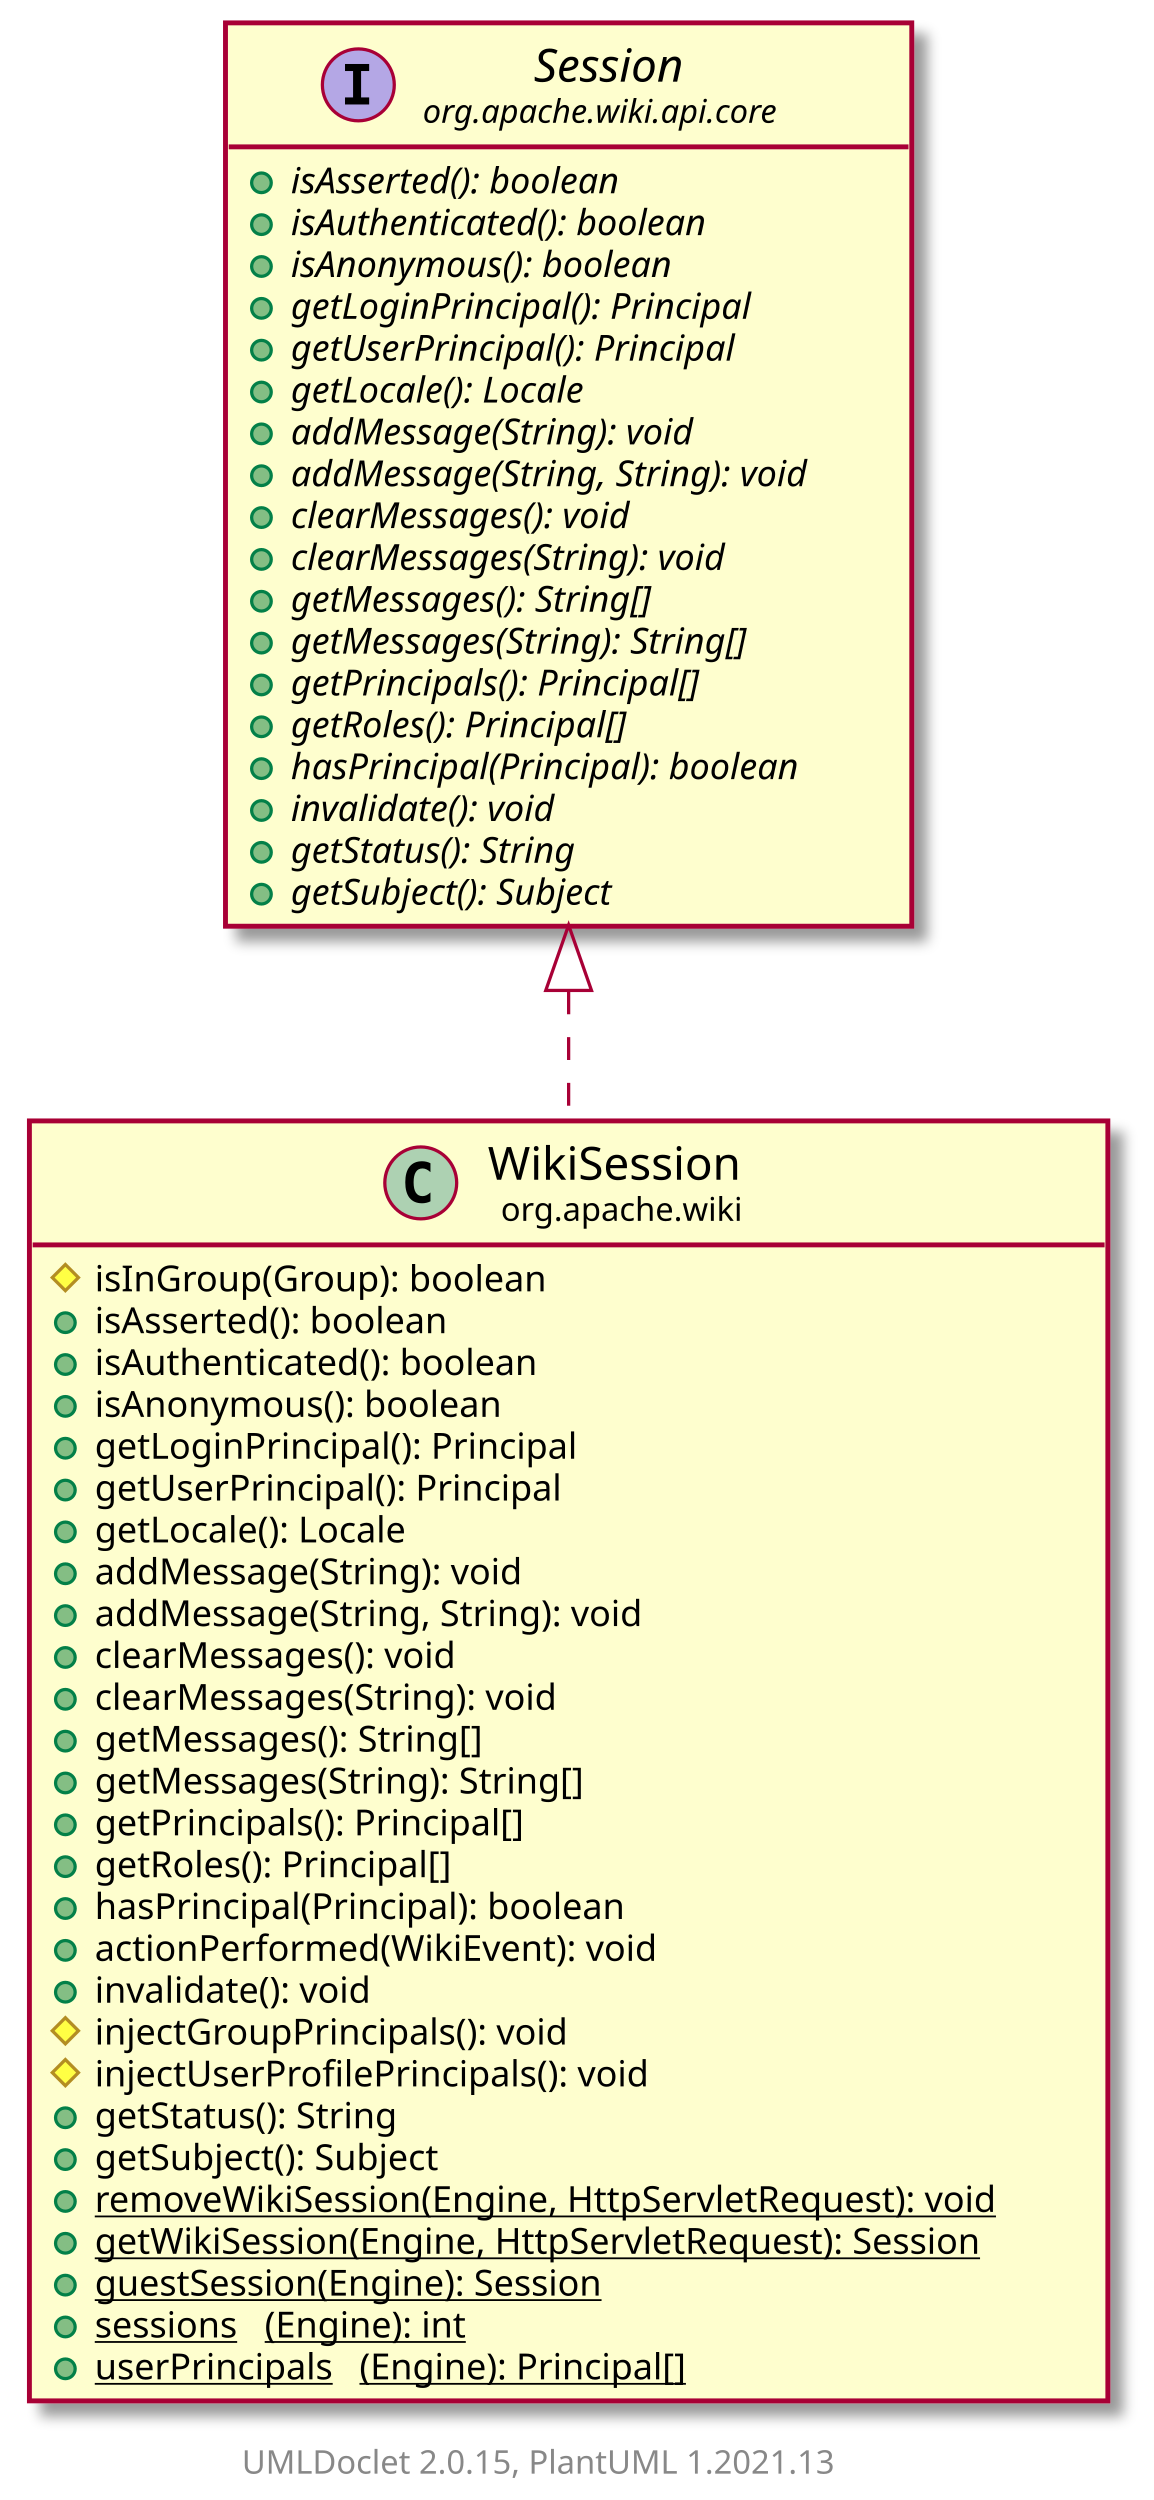
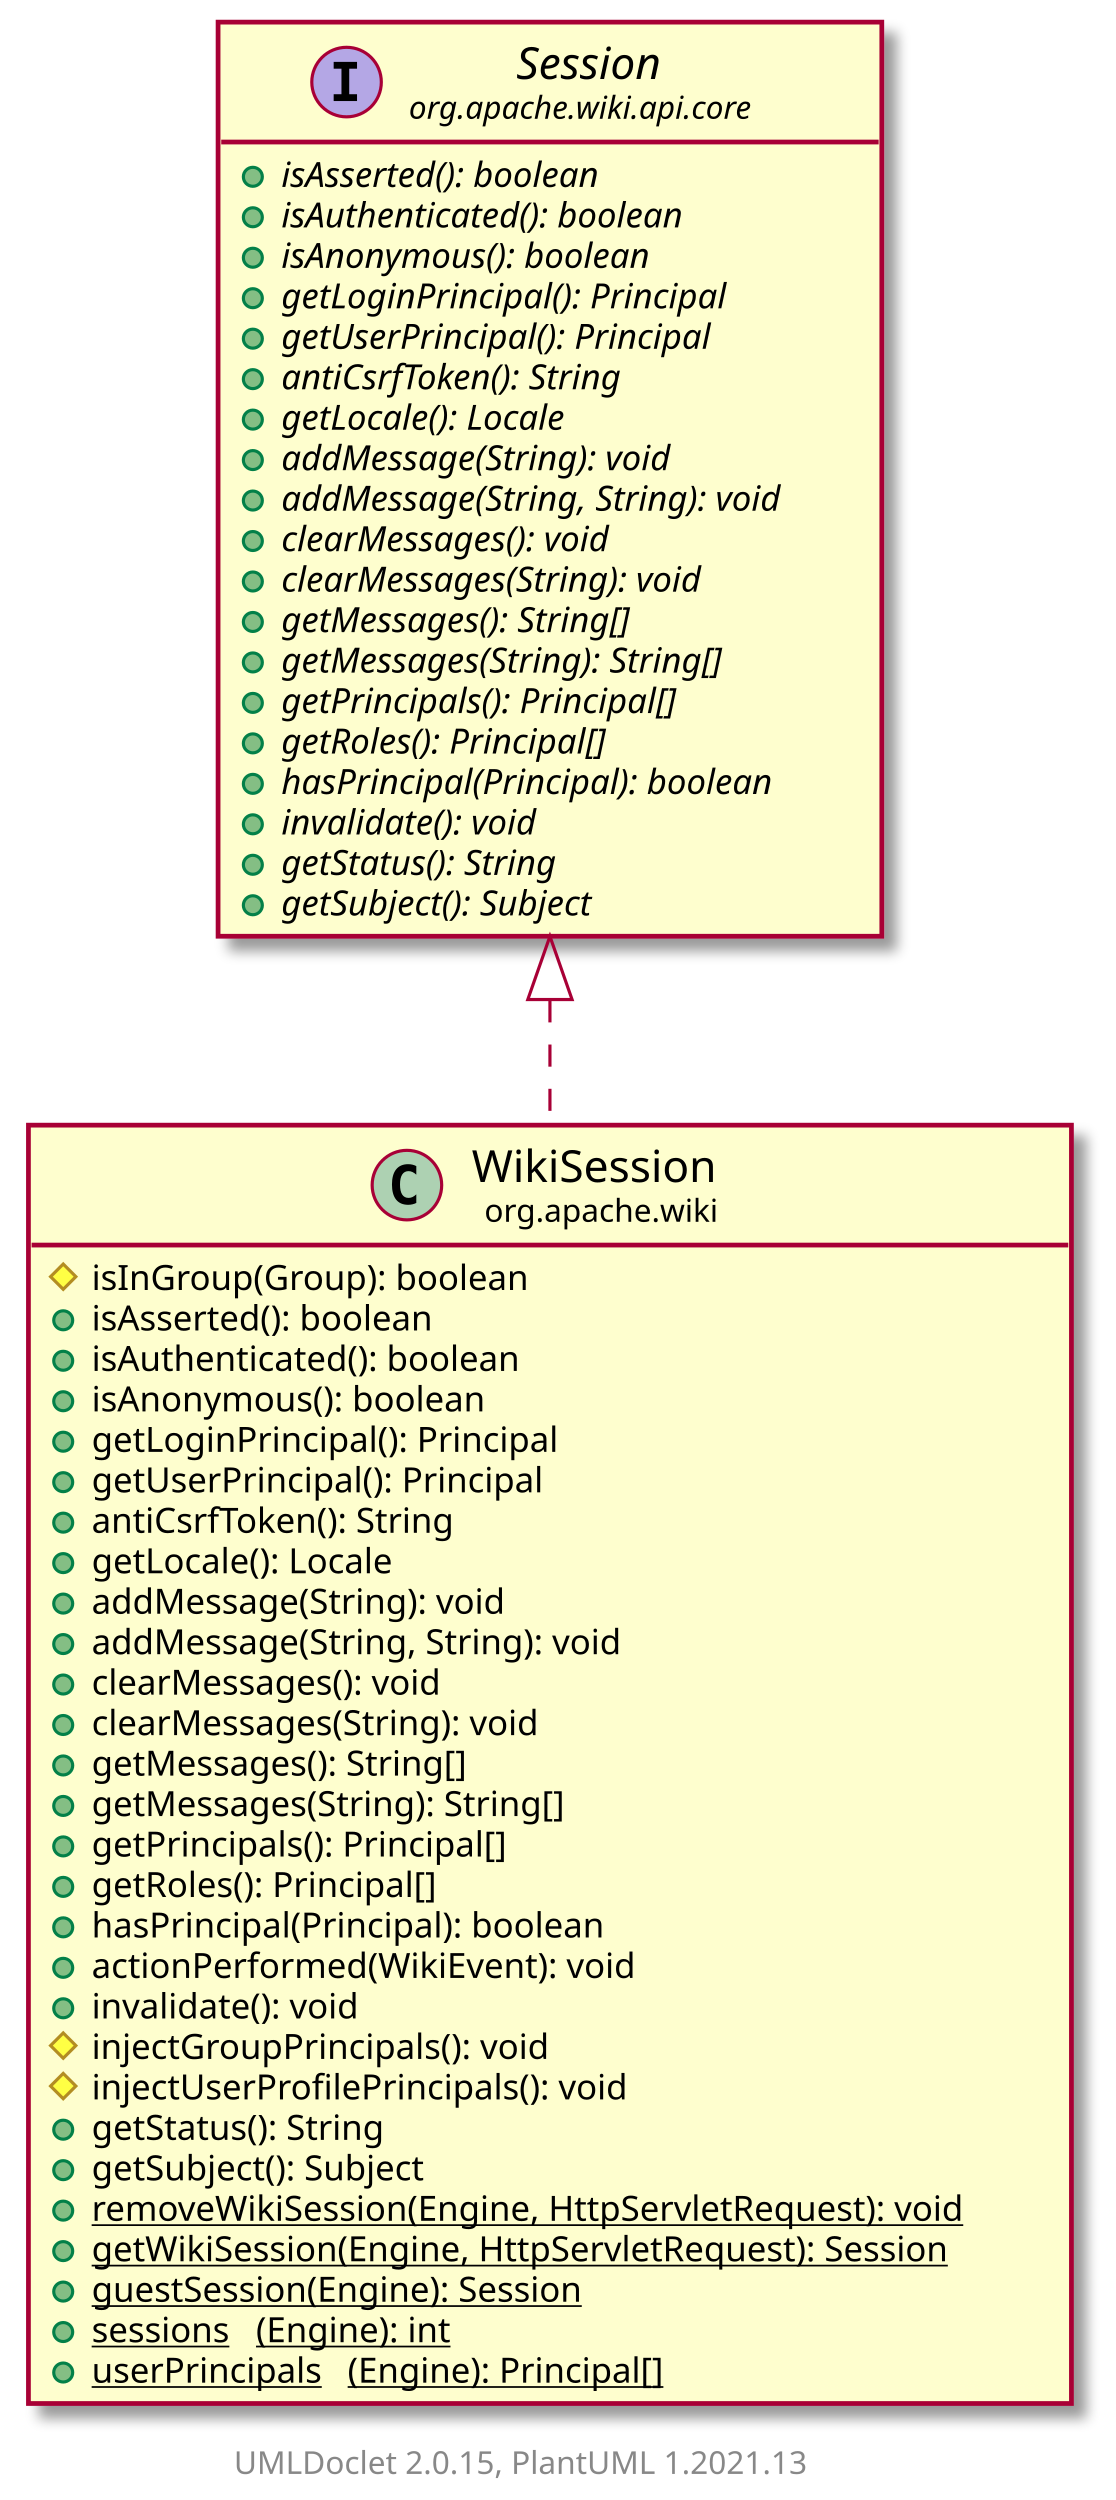
- <svg xmlns="http://www.w3.org/2000/svg" xmlns:xlink="http://www.w3.org/1999/xlink" contentScriptType="application/ecmascript" contentStyleType="text/css" height="765px" preserveAspectRatio="none" style="width:353px;height:765px;background:#FFFFFF;" version="1.1" viewBox="0 0 353 765" width="353px" zoomAndPan="magnify">
+ <svg xmlns="http://www.w3.org/2000/svg" xmlns:xlink="http://www.w3.org/1999/xlink" contentScriptType="application/ecmascript" contentStyleType="text/css" height="791px" preserveAspectRatio="none" style="width:353px;height:791px;background:#FFFFFF;" version="1.1" viewBox="0 0 353 791" width="353px" zoomAndPan="magnify">
  <defs>
-     <filter height="300%" id="fc7gyxe9vxyvi" width="300%" x="-1" y="-1">
+     <filter height="300%" id="f19ur3z71ds82a" width="300%" x="-1" y="-1">
      <feGaussianBlur result="blurOut" stdDeviation="2.0" />
      <feColorMatrix in="blurOut" result="blurOut2" type="matrix" values="0 0 0 0 0 0 0 0 0 0 0 0 0 0 0 0 0 0 .4 0" />
      <feOffset dx="4.0" dy="4.0" in="blurOut2" result="blurOut3" />
      <feBlend in="SourceGraphic" in2="blurOut3" mode="normal" />
    </filter>
  </defs>
  <g>
    <a href="WikiSession.html" target="_top" title="WikiSession.html" xlink:actuate="onRequest" xlink:href="WikiSession.html" xlink:show="new" xlink:title="WikiSession.html" xlink:type="simple">
-       <rect codeLine="5" fill="#FEFECE" filter="url(#fc7gyxe9vxyvi)" height="391.664" id="org.apache.wiki.WikiSession" style="stroke:#A80036;stroke-width:1.5;" width="330" x="9" y="343" />
-       <ellipse cx="128.75" cy="361.969" fill="#ADD1B2" rx="11" ry="11" style="stroke:#A80036;stroke-width:1.0;" />
-       <path d="M131.719,367.609 Q131.141,367.906 130.5,368.047 Q129.859,368.203 129.156,368.203 Q126.656,368.203 125.328,366.562 Q124.016,364.906 124.016,361.781 Q124.016,358.656 125.328,357 Q126.656,355.344 129.156,355.344 Q129.859,355.344 130.5,355.5 Q131.156,355.656 131.719,355.953 L131.719,358.672 Q131.094,358.094 130.5,357.828 Q129.906,357.547 129.281,357.547 Q127.938,357.547 127.25,358.625 Q126.562,359.688 126.562,361.781 Q126.562,363.875 127.25,364.953 Q127.938,366.016 129.281,366.016 Q129.906,366.016 130.5,365.75 Q131.094,365.469 131.719,364.891 L131.719,367.609 Z " fill="#000000" />
-       <text fill="#000000" font-family="sans-serif" font-size="14" lengthAdjust="spacing" textLength="82" x="149.25" y="360.995">WikiSession</text>
-       <text fill="#000000" font-family="sans-serif" font-size="10" lengthAdjust="spacing" textLength="74" x="153.25" y="373.579">org.apache.wiki</text>
-       <line style="stroke:#A80036;stroke-width:1.5;" x1="10" x2="338" y1="380.938" y2="380.938" />
-       <polygon fill="#FFFF44" points="20,386.938,24,390.938,20,394.938,16,390.938" style="stroke:#B38D22;stroke-width:1.0;" />
-       <text fill="#000000" font-family="sans-serif" font-size="11" lengthAdjust="spacing" textLength="151" x="29" y="395.148">isInGroup(Group): boolean</text>
-       <ellipse cx="20" cy="404.742" fill="#84BE84" rx="3" ry="3" style="stroke:#038048;stroke-width:1.0;" />
-       <text fill="#000000" font-family="sans-serif" font-size="11" lengthAdjust="spacing" textLength="122" x="29" y="407.953">isAsserted(): boolean</text>
-       <ellipse cx="20" cy="417.547" fill="#84BE84" rx="3" ry="3" style="stroke:#038048;stroke-width:1.0;" />
-       <text fill="#000000" font-family="sans-serif" font-size="11" lengthAdjust="spacing" textLength="148" x="29" y="420.757">isAuthenticated(): boolean</text>
-       <ellipse cx="20" cy="430.352" fill="#84BE84" rx="3" ry="3" style="stroke:#038048;stroke-width:1.0;" />
-       <text fill="#000000" font-family="sans-serif" font-size="11" lengthAdjust="spacing" textLength="137" x="29" y="433.562">isAnonymous(): boolean</text>
-       <ellipse cx="20" cy="443.156" fill="#84BE84" rx="3" ry="3" style="stroke:#038048;stroke-width:1.0;" />
-       <text fill="#000000" font-family="sans-serif" font-size="11" lengthAdjust="spacing" textLength="160" x="29" y="446.367">getLoginPrincipal(): Principal</text>
-       <ellipse cx="20" cy="455.961" fill="#84BE84" rx="3" ry="3" style="stroke:#038048;stroke-width:1.0;" />
-       <text fill="#000000" font-family="sans-serif" font-size="11" lengthAdjust="spacing" textLength="157" x="29" y="459.171">getUserPrincipal(): Principal</text>
-       <ellipse cx="20" cy="468.766" fill="#84BE84" rx="3" ry="3" style="stroke:#038048;stroke-width:1.0;" />
-       <text fill="#000000" font-family="sans-serif" font-size="11" lengthAdjust="spacing" textLength="106" x="29" y="471.976">getLocale(): Locale</text>
-       <ellipse cx="20" cy="481.57" fill="#84BE84" rx="3" ry="3" style="stroke:#038048;stroke-width:1.0;" />
-       <text fill="#000000" font-family="sans-serif" font-size="11" lengthAdjust="spacing" textLength="145" x="29" y="484.781">addMessage(String): void</text>
-       <ellipse cx="20" cy="494.375" fill="#84BE84" rx="3" ry="3" style="stroke:#038048;stroke-width:1.0;" />
-       <text fill="#000000" font-family="sans-serif" font-size="11" lengthAdjust="spacing" textLength="187" x="29" y="497.585">addMessage(String, String): void</text>
-       <ellipse cx="20" cy="507.18" fill="#84BE84" rx="3" ry="3" style="stroke:#038048;stroke-width:1.0;" />
-       <text fill="#000000" font-family="sans-serif" font-size="11" lengthAdjust="spacing" textLength="125" x="29" y="510.39">clearMessages(): void</text>
-       <ellipse cx="20" cy="519.984" fill="#84BE84" rx="3" ry="3" style="stroke:#038048;stroke-width:1.0;" />
-       <text fill="#000000" font-family="sans-serif" font-size="11" lengthAdjust="spacing" textLength="159" x="29" y="523.195">clearMessages(String): void</text>
-       <ellipse cx="20" cy="532.789" fill="#84BE84" rx="3" ry="3" style="stroke:#038048;stroke-width:1.0;" />
-       <text fill="#000000" font-family="sans-serif" font-size="11" lengthAdjust="spacing" textLength="134" x="29" y="536">getMessages(): String[]</text>
-       <ellipse cx="20" cy="545.594" fill="#84BE84" rx="3" ry="3" style="stroke:#038048;stroke-width:1.0;" />
-       <text fill="#000000" font-family="sans-serif" font-size="11" lengthAdjust="spacing" textLength="168" x="29" y="548.804">getMessages(String): String[]</text>
-       <ellipse cx="20" cy="558.398" fill="#84BE84" rx="3" ry="3" style="stroke:#038048;stroke-width:1.0;" />
-       <text fill="#000000" font-family="sans-serif" font-size="11" lengthAdjust="spacing" textLength="145" x="29" y="561.609">getPrincipals(): Principal[]</text>
-       <ellipse cx="20" cy="571.203" fill="#84BE84" rx="3" ry="3" style="stroke:#038048;stroke-width:1.0;" />
-       <text fill="#000000" font-family="sans-serif" font-size="11" lengthAdjust="spacing" textLength="121" x="29" y="574.414">getRoles(): Principal[]</text>
-       <ellipse cx="20" cy="584.008" fill="#84BE84" rx="3" ry="3" style="stroke:#038048;stroke-width:1.0;" />
-       <text fill="#000000" font-family="sans-serif" font-size="11" lengthAdjust="spacing" textLength="178" x="29" y="587.218">hasPrincipal(Principal): boolean</text>
-       <ellipse cx="20" cy="596.812" fill="#84BE84" rx="3" ry="3" style="stroke:#038048;stroke-width:1.0;" />
-       <text fill="#000000" font-family="sans-serif" font-size="11" lengthAdjust="spacing" textLength="185" x="29" y="600.023">actionPerformed(WikiEvent): void</text>
-       <ellipse cx="20" cy="609.617" fill="#84BE84" rx="3" ry="3" style="stroke:#038048;stroke-width:1.0;" />
-       <text fill="#000000" font-family="sans-serif" font-size="11" lengthAdjust="spacing" textLength="93" x="29" y="612.828">invalidate(): void</text>
-       <polygon fill="#FFFF44" points="20,617.422,24,621.422,20,625.422,16,621.422" style="stroke:#B38D22;stroke-width:1.0;" />
-       <text fill="#000000" font-family="sans-serif" font-size="11" lengthAdjust="spacing" textLength="159" x="29" y="625.632">injectGroupPrincipals(): void</text>
-       <polygon fill="#FFFF44" points="20,630.227,24,634.227,20,638.227,16,634.227" style="stroke:#B38D22;stroke-width:1.0;" />
-       <text fill="#000000" font-family="sans-serif" font-size="11" lengthAdjust="spacing" textLength="187" x="29" y="638.437">injectUserProfilePrincipals(): void</text>
-       <ellipse cx="20" cy="648.031" fill="#84BE84" rx="3" ry="3" style="stroke:#038048;stroke-width:1.0;" />
-       <text fill="#000000" font-family="sans-serif" font-size="11" lengthAdjust="spacing" textLength="105" x="29" y="651.242">getStatus(): String</text>
-       <ellipse cx="20" cy="660.836" fill="#84BE84" rx="3" ry="3" style="stroke:#038048;stroke-width:1.0;" />
-       <text fill="#000000" font-family="sans-serif" font-size="11" lengthAdjust="spacing" textLength="118" x="29" y="664.046">getSubject(): Subject</text>
-       <ellipse cx="20" cy="673.641" fill="#84BE84" rx="3" ry="3" style="stroke:#038048;stroke-width:1.0;" />
-       <text fill="#000000" font-family="sans-serif" font-size="11" lengthAdjust="spacing" text-decoration="underline" textLength="304" x="29" y="676.851">removeWikiSession(Engine, HttpServletRequest): void</text>
-       <ellipse cx="20" cy="686.445" fill="#84BE84" rx="3" ry="3" style="stroke:#038048;stroke-width:1.0;" />
-       <text fill="#000000" font-family="sans-serif" font-size="11" lengthAdjust="spacing" text-decoration="underline" textLength="302" x="29" y="689.656">getWikiSession(Engine, HttpServletRequest): Session</text>
-       <ellipse cx="20" cy="699.25" fill="#84BE84" rx="3" ry="3" style="stroke:#038048;stroke-width:1.0;" />
-       <text fill="#000000" font-family="sans-serif" font-size="11" lengthAdjust="spacing" text-decoration="underline" textLength="178" x="29" y="702.46">guestSession(Engine): Session</text>
-       <ellipse cx="20" cy="712.055" fill="#84BE84" rx="3" ry="3" style="stroke:#038048;stroke-width:1.0;" />
-       <text fill="#000000" font-family="sans-serif" font-size="11" lengthAdjust="spacing" text-decoration="underline" textLength="52" x="29" y="715.265">sessions</text>
-       <text fill="#000000" font-family="sans-serif" font-size="11" lengthAdjust="spacing" text-decoration="underline" textLength="68" x="81" y="715.265">(Engine): int</text>
-       <ellipse cx="20" cy="724.859" fill="#84BE84" rx="3" ry="3" style="stroke:#038048;stroke-width:1.0;" />
-       <text fill="#000000" font-family="sans-serif" font-size="11" lengthAdjust="spacing" text-decoration="underline" textLength="81" x="29" y="728.07">userPrincipals</text>
-       <text fill="#000000" font-family="sans-serif" font-size="11" lengthAdjust="spacing" text-decoration="underline" textLength="110" x="110" y="728.07">(Engine): Principal[]</text>
+       <rect codeLine="5" fill="#FEFECE" filter="url(#f19ur3z71ds82a)" height="404.469" id="org.apache.wiki.WikiSession" style="stroke:#A80036;stroke-width:1.5;" width="330" x="9" y="356" />
+       <ellipse cx="128.75" cy="374.969" fill="#ADD1B2" rx="11" ry="11" style="stroke:#A80036;stroke-width:1.0;" />
+       <path d="M131.719,380.609 Q131.141,380.906 130.5,381.047 Q129.859,381.203 129.156,381.203 Q126.656,381.203 125.328,379.562 Q124.016,377.906 124.016,374.781 Q124.016,371.656 125.328,370 Q126.656,368.344 129.156,368.344 Q129.859,368.344 130.5,368.5 Q131.156,368.656 131.719,368.953 L131.719,371.672 Q131.094,371.094 130.5,370.828 Q129.906,370.547 129.281,370.547 Q127.938,370.547 127.25,371.625 Q126.562,372.688 126.562,374.781 Q126.562,376.875 127.25,377.953 Q127.938,379.016 129.281,379.016 Q129.906,379.016 130.5,378.75 Q131.094,378.469 131.719,377.891 L131.719,380.609 Z " fill="#000000" />
+       <text fill="#000000" font-family="sans-serif" font-size="14" lengthAdjust="spacing" textLength="82" x="149.25" y="373.995">WikiSession</text>
+       <text fill="#000000" font-family="sans-serif" font-size="10" lengthAdjust="spacing" textLength="74" x="153.25" y="386.579">org.apache.wiki</text>
+       <line style="stroke:#A80036;stroke-width:1.5;" x1="10" x2="338" y1="393.938" y2="393.938" />
+       <polygon fill="#FFFF44" points="20,399.938,24,403.938,20,407.938,16,403.938" style="stroke:#B38D22;stroke-width:1.0;" />
+       <text fill="#000000" font-family="sans-serif" font-size="11" lengthAdjust="spacing" textLength="151" x="29" y="408.148">isInGroup(Group): boolean</text>
+       <ellipse cx="20" cy="417.742" fill="#84BE84" rx="3" ry="3" style="stroke:#038048;stroke-width:1.0;" />
+       <text fill="#000000" font-family="sans-serif" font-size="11" lengthAdjust="spacing" textLength="122" x="29" y="420.953">isAsserted(): boolean</text>
+       <ellipse cx="20" cy="430.547" fill="#84BE84" rx="3" ry="3" style="stroke:#038048;stroke-width:1.0;" />
+       <text fill="#000000" font-family="sans-serif" font-size="11" lengthAdjust="spacing" textLength="148" x="29" y="433.757">isAuthenticated(): boolean</text>
+       <ellipse cx="20" cy="443.352" fill="#84BE84" rx="3" ry="3" style="stroke:#038048;stroke-width:1.0;" />
+       <text fill="#000000" font-family="sans-serif" font-size="11" lengthAdjust="spacing" textLength="137" x="29" y="446.562">isAnonymous(): boolean</text>
+       <ellipse cx="20" cy="456.156" fill="#84BE84" rx="3" ry="3" style="stroke:#038048;stroke-width:1.0;" />
+       <text fill="#000000" font-family="sans-serif" font-size="11" lengthAdjust="spacing" textLength="160" x="29" y="459.367">getLoginPrincipal(): Principal</text>
+       <ellipse cx="20" cy="468.961" fill="#84BE84" rx="3" ry="3" style="stroke:#038048;stroke-width:1.0;" />
+       <text fill="#000000" font-family="sans-serif" font-size="11" lengthAdjust="spacing" textLength="157" x="29" y="472.171">getUserPrincipal(): Principal</text>
+       <ellipse cx="20" cy="481.766" fill="#84BE84" rx="3" ry="3" style="stroke:#038048;stroke-width:1.0;" />
+       <text fill="#000000" font-family="sans-serif" font-size="11" lengthAdjust="spacing" textLength="129" x="29" y="484.976">antiCsrfToken(): String</text>
+       <ellipse cx="20" cy="494.57" fill="#84BE84" rx="3" ry="3" style="stroke:#038048;stroke-width:1.0;" />
+       <text fill="#000000" font-family="sans-serif" font-size="11" lengthAdjust="spacing" textLength="106" x="29" y="497.781">getLocale(): Locale</text>
+       <ellipse cx="20" cy="507.375" fill="#84BE84" rx="3" ry="3" style="stroke:#038048;stroke-width:1.0;" />
+       <text fill="#000000" font-family="sans-serif" font-size="11" lengthAdjust="spacing" textLength="145" x="29" y="510.585">addMessage(String): void</text>
+       <ellipse cx="20" cy="520.18" fill="#84BE84" rx="3" ry="3" style="stroke:#038048;stroke-width:1.0;" />
+       <text fill="#000000" font-family="sans-serif" font-size="11" lengthAdjust="spacing" textLength="187" x="29" y="523.39">addMessage(String, String): void</text>
+       <ellipse cx="20" cy="532.984" fill="#84BE84" rx="3" ry="3" style="stroke:#038048;stroke-width:1.0;" />
+       <text fill="#000000" font-family="sans-serif" font-size="11" lengthAdjust="spacing" textLength="125" x="29" y="536.195">clearMessages(): void</text>
+       <ellipse cx="20" cy="545.789" fill="#84BE84" rx="3" ry="3" style="stroke:#038048;stroke-width:1.0;" />
+       <text fill="#000000" font-family="sans-serif" font-size="11" lengthAdjust="spacing" textLength="159" x="29" y="549">clearMessages(String): void</text>
+       <ellipse cx="20" cy="558.594" fill="#84BE84" rx="3" ry="3" style="stroke:#038048;stroke-width:1.0;" />
+       <text fill="#000000" font-family="sans-serif" font-size="11" lengthAdjust="spacing" textLength="134" x="29" y="561.804">getMessages(): String[]</text>
+       <ellipse cx="20" cy="571.398" fill="#84BE84" rx="3" ry="3" style="stroke:#038048;stroke-width:1.0;" />
+       <text fill="#000000" font-family="sans-serif" font-size="11" lengthAdjust="spacing" textLength="168" x="29" y="574.609">getMessages(String): String[]</text>
+       <ellipse cx="20" cy="584.203" fill="#84BE84" rx="3" ry="3" style="stroke:#038048;stroke-width:1.0;" />
+       <text fill="#000000" font-family="sans-serif" font-size="11" lengthAdjust="spacing" textLength="145" x="29" y="587.414">getPrincipals(): Principal[]</text>
+       <ellipse cx="20" cy="597.008" fill="#84BE84" rx="3" ry="3" style="stroke:#038048;stroke-width:1.0;" />
+       <text fill="#000000" font-family="sans-serif" font-size="11" lengthAdjust="spacing" textLength="121" x="29" y="600.218">getRoles(): Principal[]</text>
+       <ellipse cx="20" cy="609.812" fill="#84BE84" rx="3" ry="3" style="stroke:#038048;stroke-width:1.0;" />
+       <text fill="#000000" font-family="sans-serif" font-size="11" lengthAdjust="spacing" textLength="178" x="29" y="613.023">hasPrincipal(Principal): boolean</text>
+       <ellipse cx="20" cy="622.617" fill="#84BE84" rx="3" ry="3" style="stroke:#038048;stroke-width:1.0;" />
+       <text fill="#000000" font-family="sans-serif" font-size="11" lengthAdjust="spacing" textLength="185" x="29" y="625.828">actionPerformed(WikiEvent): void</text>
+       <ellipse cx="20" cy="635.422" fill="#84BE84" rx="3" ry="3" style="stroke:#038048;stroke-width:1.0;" />
+       <text fill="#000000" font-family="sans-serif" font-size="11" lengthAdjust="spacing" textLength="93" x="29" y="638.632">invalidate(): void</text>
+       <polygon fill="#FFFF44" points="20,643.227,24,647.227,20,651.227,16,647.227" style="stroke:#B38D22;stroke-width:1.0;" />
+       <text fill="#000000" font-family="sans-serif" font-size="11" lengthAdjust="spacing" textLength="159" x="29" y="651.437">injectGroupPrincipals(): void</text>
+       <polygon fill="#FFFF44" points="20,656.031,24,660.031,20,664.031,16,660.031" style="stroke:#B38D22;stroke-width:1.0;" />
+       <text fill="#000000" font-family="sans-serif" font-size="11" lengthAdjust="spacing" textLength="187" x="29" y="664.242">injectUserProfilePrincipals(): void</text>
+       <ellipse cx="20" cy="673.836" fill="#84BE84" rx="3" ry="3" style="stroke:#038048;stroke-width:1.0;" />
+       <text fill="#000000" font-family="sans-serif" font-size="11" lengthAdjust="spacing" textLength="105" x="29" y="677.046">getStatus(): String</text>
+       <ellipse cx="20" cy="686.641" fill="#84BE84" rx="3" ry="3" style="stroke:#038048;stroke-width:1.0;" />
+       <text fill="#000000" font-family="sans-serif" font-size="11" lengthAdjust="spacing" textLength="118" x="29" y="689.851">getSubject(): Subject</text>
+       <ellipse cx="20" cy="699.445" fill="#84BE84" rx="3" ry="3" style="stroke:#038048;stroke-width:1.0;" />
+       <text fill="#000000" font-family="sans-serif" font-size="11" lengthAdjust="spacing" text-decoration="underline" textLength="304" x="29" y="702.656">removeWikiSession(Engine, HttpServletRequest): void</text>
+       <ellipse cx="20" cy="712.25" fill="#84BE84" rx="3" ry="3" style="stroke:#038048;stroke-width:1.0;" />
+       <text fill="#000000" font-family="sans-serif" font-size="11" lengthAdjust="spacing" text-decoration="underline" textLength="302" x="29" y="715.46">getWikiSession(Engine, HttpServletRequest): Session</text>
+       <ellipse cx="20" cy="725.055" fill="#84BE84" rx="3" ry="3" style="stroke:#038048;stroke-width:1.0;" />
+       <text fill="#000000" font-family="sans-serif" font-size="11" lengthAdjust="spacing" text-decoration="underline" textLength="178" x="29" y="728.265">guestSession(Engine): Session</text>
+       <ellipse cx="20" cy="737.859" fill="#84BE84" rx="3" ry="3" style="stroke:#038048;stroke-width:1.0;" />
+       <text fill="#000000" font-family="sans-serif" font-size="11" lengthAdjust="spacing" text-decoration="underline" textLength="52" x="29" y="741.07">sessions</text>
+       <text fill="#000000" font-family="sans-serif" font-size="11" lengthAdjust="spacing" text-decoration="underline" textLength="68" x="81" y="741.07">(Engine): int</text>
+       <ellipse cx="20" cy="750.664" fill="#84BE84" rx="3" ry="3" style="stroke:#038048;stroke-width:1.0;" />
+       <text fill="#000000" font-family="sans-serif" font-size="11" lengthAdjust="spacing" text-decoration="underline" textLength="81" x="29" y="753.875">userPrincipals</text>
+       <text fill="#000000" font-family="sans-serif" font-size="11" lengthAdjust="spacing" text-decoration="underline" textLength="110" x="110" y="753.875">(Engine): Principal[]</text>
    </a>
    <a href="api/core/Session.html" target="_top" title="api/core/Session.html" xlink:actuate="onRequest" xlink:href="api/core/Session.html" xlink:show="new" xlink:title="api/core/Session.html" xlink:type="simple">
-       <rect codeLine="35" fill="#FEFECE" filter="url(#fc7gyxe9vxyvi)" height="276.422" id="org.apache.wiki.api.core.Session" style="stroke:#A80036;stroke-width:1.5;" width="210" x="69" y="7" />
+       <rect codeLine="36" fill="#FEFECE" filter="url(#f19ur3z71ds82a)" height="289.227" id="org.apache.wiki.api.core.Session" style="stroke:#A80036;stroke-width:1.5;" width="210" x="69" y="7" />
      <ellipse cx="109.65" cy="25.969" fill="#B4A7E5" rx="11" ry="11" style="stroke:#A80036;stroke-width:1.0;" />
      <path d="M105.572,21.734 L105.572,19.578 L112.963,19.578 L112.963,21.734 L110.494,21.734 L110.494,29.812 L112.963,29.812 L112.963,31.969 L105.572,31.969 L105.572,29.812 L108.041,29.812 L108.041,21.734 L105.572,21.734 Z " fill="#000000" />
      <text fill="#000000" font-family="sans-serif" font-size="14" font-style="italic" lengthAdjust="spacing" textLength="53" x="163.35" y="24.995">Session</text>
      <text fill="#000000" font-family="sans-serif" font-size="10" font-style="italic" lengthAdjust="spacing" textLength="121" x="129.35" y="37.579">org.apache.wiki.api.core</text>
      <line style="stroke:#A80036;stroke-width:1.5;" x1="70" x2="278" y1="44.938" y2="44.938" />
      <ellipse cx="80" cy="55.938" fill="#84BE84" rx="3" ry="3" style="stroke:#038048;stroke-width:1.0;" />
      <text fill="#000000" font-family="sans-serif" font-size="11" font-style="italic" lengthAdjust="spacing" textLength="120" x="89" y="59.148">isAsserted(): boolean</text>
      <ellipse cx="80" cy="68.742" fill="#84BE84" rx="3" ry="3" style="stroke:#038048;stroke-width:1.0;" />
      <text fill="#000000" font-family="sans-serif" font-size="11" font-style="italic" lengthAdjust="spacing" textLength="148" x="89" y="71.953">isAuthenticated(): boolean</text>
      <ellipse cx="80" cy="81.547" fill="#84BE84" rx="3" ry="3" style="stroke:#038048;stroke-width:1.0;" />
      <text fill="#000000" font-family="sans-serif" font-size="11" font-style="italic" lengthAdjust="spacing" textLength="137" x="89" y="84.757">isAnonymous(): boolean</text>
      <ellipse cx="80" cy="94.352" fill="#84BE84" rx="3" ry="3" style="stroke:#038048;stroke-width:1.0;" />
      <text fill="#000000" font-family="sans-serif" font-size="11" font-style="italic" lengthAdjust="spacing" textLength="160" x="89" y="97.562">getLoginPrincipal(): Principal</text>
      <ellipse cx="80" cy="107.156" fill="#84BE84" rx="3" ry="3" style="stroke:#038048;stroke-width:1.0;" />
      <text fill="#000000" font-family="sans-serif" font-size="11" font-style="italic" lengthAdjust="spacing" textLength="156" x="89" y="110.367">getUserPrincipal(): Principal</text>
      <ellipse cx="80" cy="119.961" fill="#84BE84" rx="3" ry="3" style="stroke:#038048;stroke-width:1.0;" />
-       <text fill="#000000" font-family="sans-serif" font-size="11" font-style="italic" lengthAdjust="spacing" textLength="106" x="89" y="123.171">getLocale(): Locale</text>
+       <text fill="#000000" font-family="sans-serif" font-size="11" font-style="italic" lengthAdjust="spacing" textLength="127" x="89" y="123.171">antiCsrfToken(): String</text>
      <ellipse cx="80" cy="132.766" fill="#84BE84" rx="3" ry="3" style="stroke:#038048;stroke-width:1.0;" />
-       <text fill="#000000" font-family="sans-serif" font-size="11" font-style="italic" lengthAdjust="spacing" textLength="143" x="89" y="135.976">addMessage(String): void</text>
+       <text fill="#000000" font-family="sans-serif" font-size="11" font-style="italic" lengthAdjust="spacing" textLength="106" x="89" y="135.976">getLocale(): Locale</text>
      <ellipse cx="80" cy="145.57" fill="#84BE84" rx="3" ry="3" style="stroke:#038048;stroke-width:1.0;" />
-       <text fill="#000000" font-family="sans-serif" font-size="11" font-style="italic" lengthAdjust="spacing" textLength="184" x="89" y="148.781">addMessage(String, String): void</text>
+       <text fill="#000000" font-family="sans-serif" font-size="11" font-style="italic" lengthAdjust="spacing" textLength="143" x="89" y="148.781">addMessage(String): void</text>
      <ellipse cx="80" cy="158.375" fill="#84BE84" rx="3" ry="3" style="stroke:#038048;stroke-width:1.0;" />
-       <text fill="#000000" font-family="sans-serif" font-size="11" font-style="italic" lengthAdjust="spacing" textLength="123" x="89" y="161.585">clearMessages(): void</text>
+       <text fill="#000000" font-family="sans-serif" font-size="11" font-style="italic" lengthAdjust="spacing" textLength="184" x="89" y="161.585">addMessage(String, String): void</text>
      <ellipse cx="80" cy="171.18" fill="#84BE84" rx="3" ry="3" style="stroke:#038048;stroke-width:1.0;" />
-       <text fill="#000000" font-family="sans-serif" font-size="11" font-style="italic" lengthAdjust="spacing" textLength="156" x="89" y="174.39">clearMessages(String): void</text>
+       <text fill="#000000" font-family="sans-serif" font-size="11" font-style="italic" lengthAdjust="spacing" textLength="123" x="89" y="174.39">clearMessages(): void</text>
      <ellipse cx="80" cy="183.984" fill="#84BE84" rx="3" ry="3" style="stroke:#038048;stroke-width:1.0;" />
-       <text fill="#000000" font-family="sans-serif" font-size="11" font-style="italic" lengthAdjust="spacing" textLength="130" x="89" y="187.195">getMessages(): String[]</text>
+       <text fill="#000000" font-family="sans-serif" font-size="11" font-style="italic" lengthAdjust="spacing" textLength="156" x="89" y="187.195">clearMessages(String): void</text>
      <ellipse cx="80" cy="196.789" fill="#84BE84" rx="3" ry="3" style="stroke:#038048;stroke-width:1.0;" />
-       <text fill="#000000" font-family="sans-serif" font-size="11" font-style="italic" lengthAdjust="spacing" textLength="163" x="89" y="200">getMessages(String): String[]</text>
+       <text fill="#000000" font-family="sans-serif" font-size="11" font-style="italic" lengthAdjust="spacing" textLength="130" x="89" y="200">getMessages(): String[]</text>
      <ellipse cx="80" cy="209.594" fill="#84BE84" rx="3" ry="3" style="stroke:#038048;stroke-width:1.0;" />
-       <text fill="#000000" font-family="sans-serif" font-size="11" font-style="italic" lengthAdjust="spacing" textLength="144" x="89" y="212.804">getPrincipals(): Principal[]</text>
+       <text fill="#000000" font-family="sans-serif" font-size="11" font-style="italic" lengthAdjust="spacing" textLength="163" x="89" y="212.804">getMessages(String): String[]</text>
      <ellipse cx="80" cy="222.398" fill="#84BE84" rx="3" ry="3" style="stroke:#038048;stroke-width:1.0;" />
-       <text fill="#000000" font-family="sans-serif" font-size="11" font-style="italic" lengthAdjust="spacing" textLength="121" x="89" y="225.609">getRoles(): Principal[]</text>
+       <text fill="#000000" font-family="sans-serif" font-size="11" font-style="italic" lengthAdjust="spacing" textLength="144" x="89" y="225.609">getPrincipals(): Principal[]</text>
      <ellipse cx="80" cy="235.203" fill="#84BE84" rx="3" ry="3" style="stroke:#038048;stroke-width:1.0;" />
-       <text fill="#000000" font-family="sans-serif" font-size="11" font-style="italic" lengthAdjust="spacing" textLength="177" x="89" y="238.414">hasPrincipal(Principal): boolean</text>
+       <text fill="#000000" font-family="sans-serif" font-size="11" font-style="italic" lengthAdjust="spacing" textLength="121" x="89" y="238.414">getRoles(): Principal[]</text>
      <ellipse cx="80" cy="248.008" fill="#84BE84" rx="3" ry="3" style="stroke:#038048;stroke-width:1.0;" />
-       <text fill="#000000" font-family="sans-serif" font-size="11" font-style="italic" lengthAdjust="spacing" textLength="95" x="89" y="251.218">invalidate(): void</text>
+       <text fill="#000000" font-family="sans-serif" font-size="11" font-style="italic" lengthAdjust="spacing" textLength="177" x="89" y="251.218">hasPrincipal(Principal): boolean</text>
      <ellipse cx="80" cy="260.812" fill="#84BE84" rx="3" ry="3" style="stroke:#038048;stroke-width:1.0;" />
-       <text fill="#000000" font-family="sans-serif" font-size="11" font-style="italic" lengthAdjust="spacing" textLength="102" x="89" y="264.023">getStatus(): String</text>
+       <text fill="#000000" font-family="sans-serif" font-size="11" font-style="italic" lengthAdjust="spacing" textLength="95" x="89" y="264.023">invalidate(): void</text>
      <ellipse cx="80" cy="273.617" fill="#84BE84" rx="3" ry="3" style="stroke:#038048;stroke-width:1.0;" />
-       <text fill="#000000" font-family="sans-serif" font-size="11" font-style="italic" lengthAdjust="spacing" textLength="116" x="89" y="276.828">getSubject(): Subject</text>
+       <text fill="#000000" font-family="sans-serif" font-size="11" font-style="italic" lengthAdjust="spacing" textLength="102" x="89" y="276.828">getStatus(): String</text>
+       <ellipse cx="80" cy="286.422" fill="#84BE84" rx="3" ry="3" style="stroke:#038048;stroke-width:1.0;" />
+       <text fill="#000000" font-family="sans-serif" font-size="11" font-style="italic" lengthAdjust="spacing" textLength="116" x="89" y="289.632">getSubject(): Subject</text>
    </a>
-     <path codeLine="56" d="M174,303.358 C174,316.408 174,329.694 174,342.974 " fill="none" id="org.apache.wiki.api.core.Session-backto-org.apache.wiki.WikiSession" style="stroke:#A80036;stroke-width:1.0;stroke-dasharray:7.0,7.0;" />
-     <polygon fill="none" points="167,303.079,174,283.079,181,303.079,167,303.079" style="stroke:#A80036;stroke-width:1.0;" />
-     <text fill="#888888" font-family="sans-serif" font-size="10" lengthAdjust="spacing" textLength="192" x="74" y="756.946">UMLDoclet 2.0.15, PlantUML 1.2021.13</text>
+     <path codeLine="58" d="M174,316.486 C174,329.499 174,342.729 174,355.952 " fill="none" id="org.apache.wiki.api.core.Session-backto-org.apache.wiki.WikiSession" style="stroke:#A80036;stroke-width:1.0;stroke-dasharray:7.0,7.0;" />
+     <polygon fill="none" points="167,316.248,174,296.248,181,316.248,167,316.248" style="stroke:#A80036;stroke-width:1.0;" />
+     <text fill="#888888" font-family="sans-serif" font-size="10" lengthAdjust="spacing" textLength="192" x="74" y="782.751">UMLDoclet 2.0.15, PlantUML 1.2021.13</text>
  </g>
</svg>
